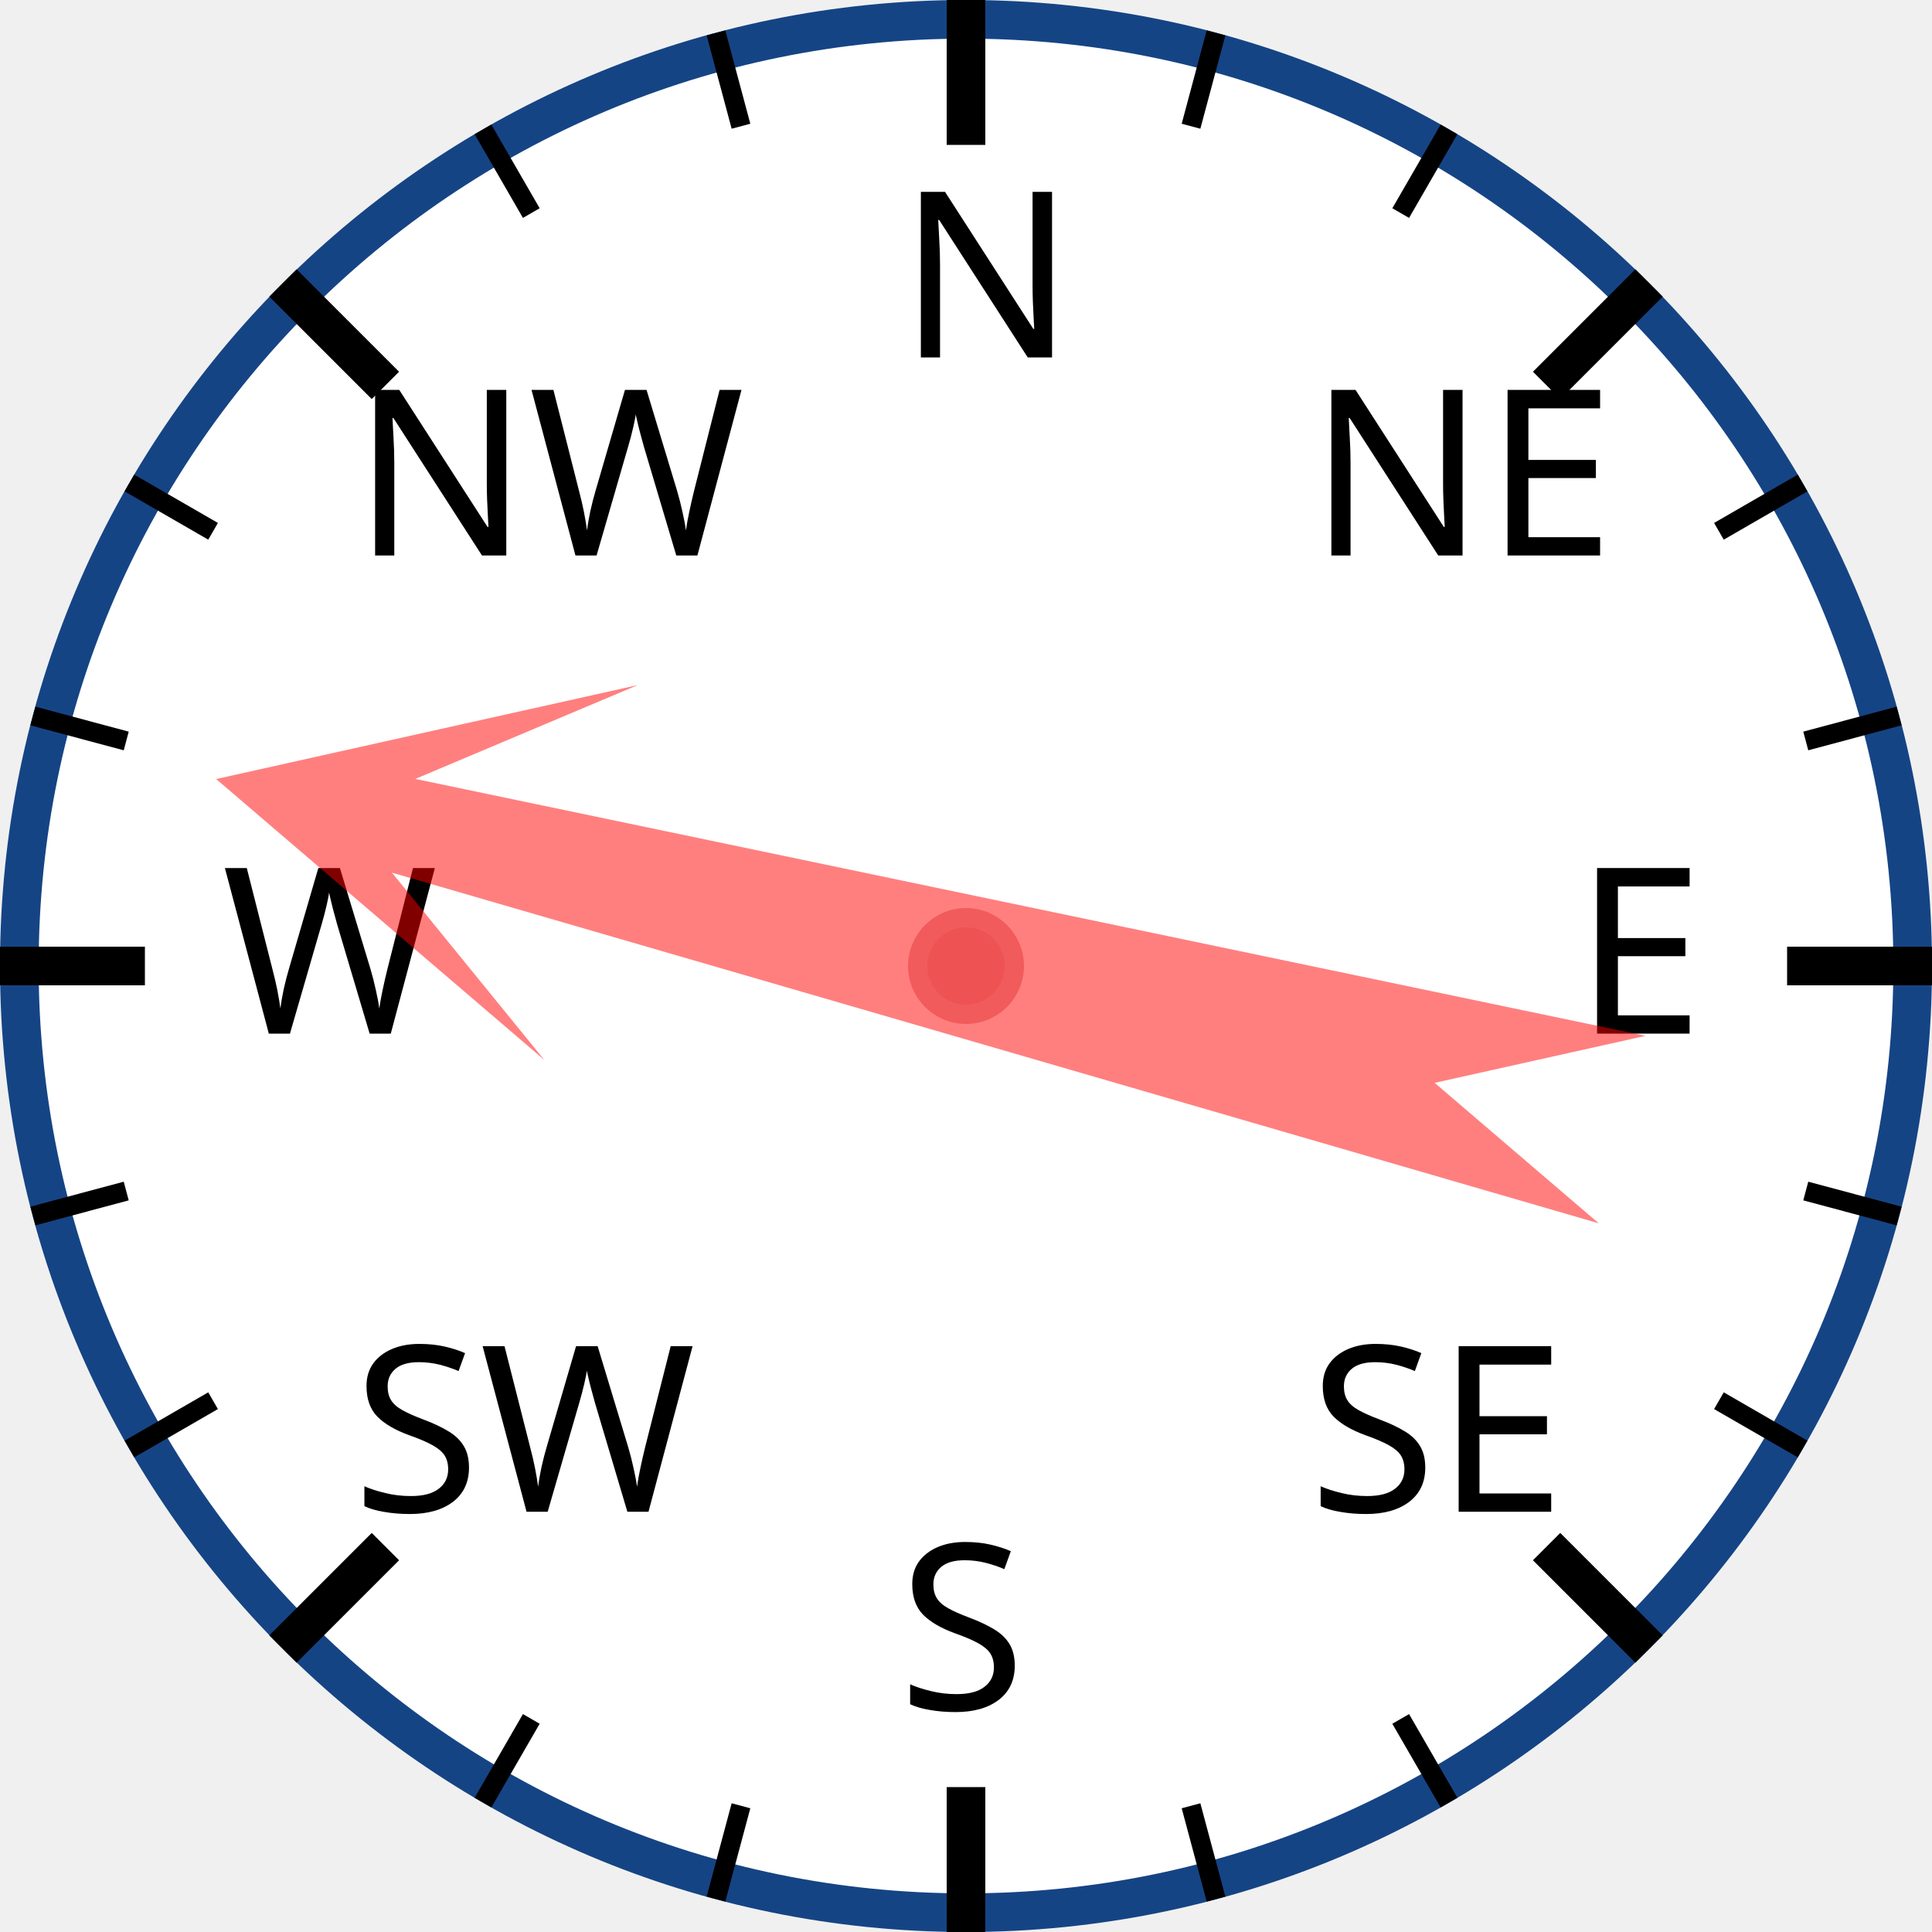
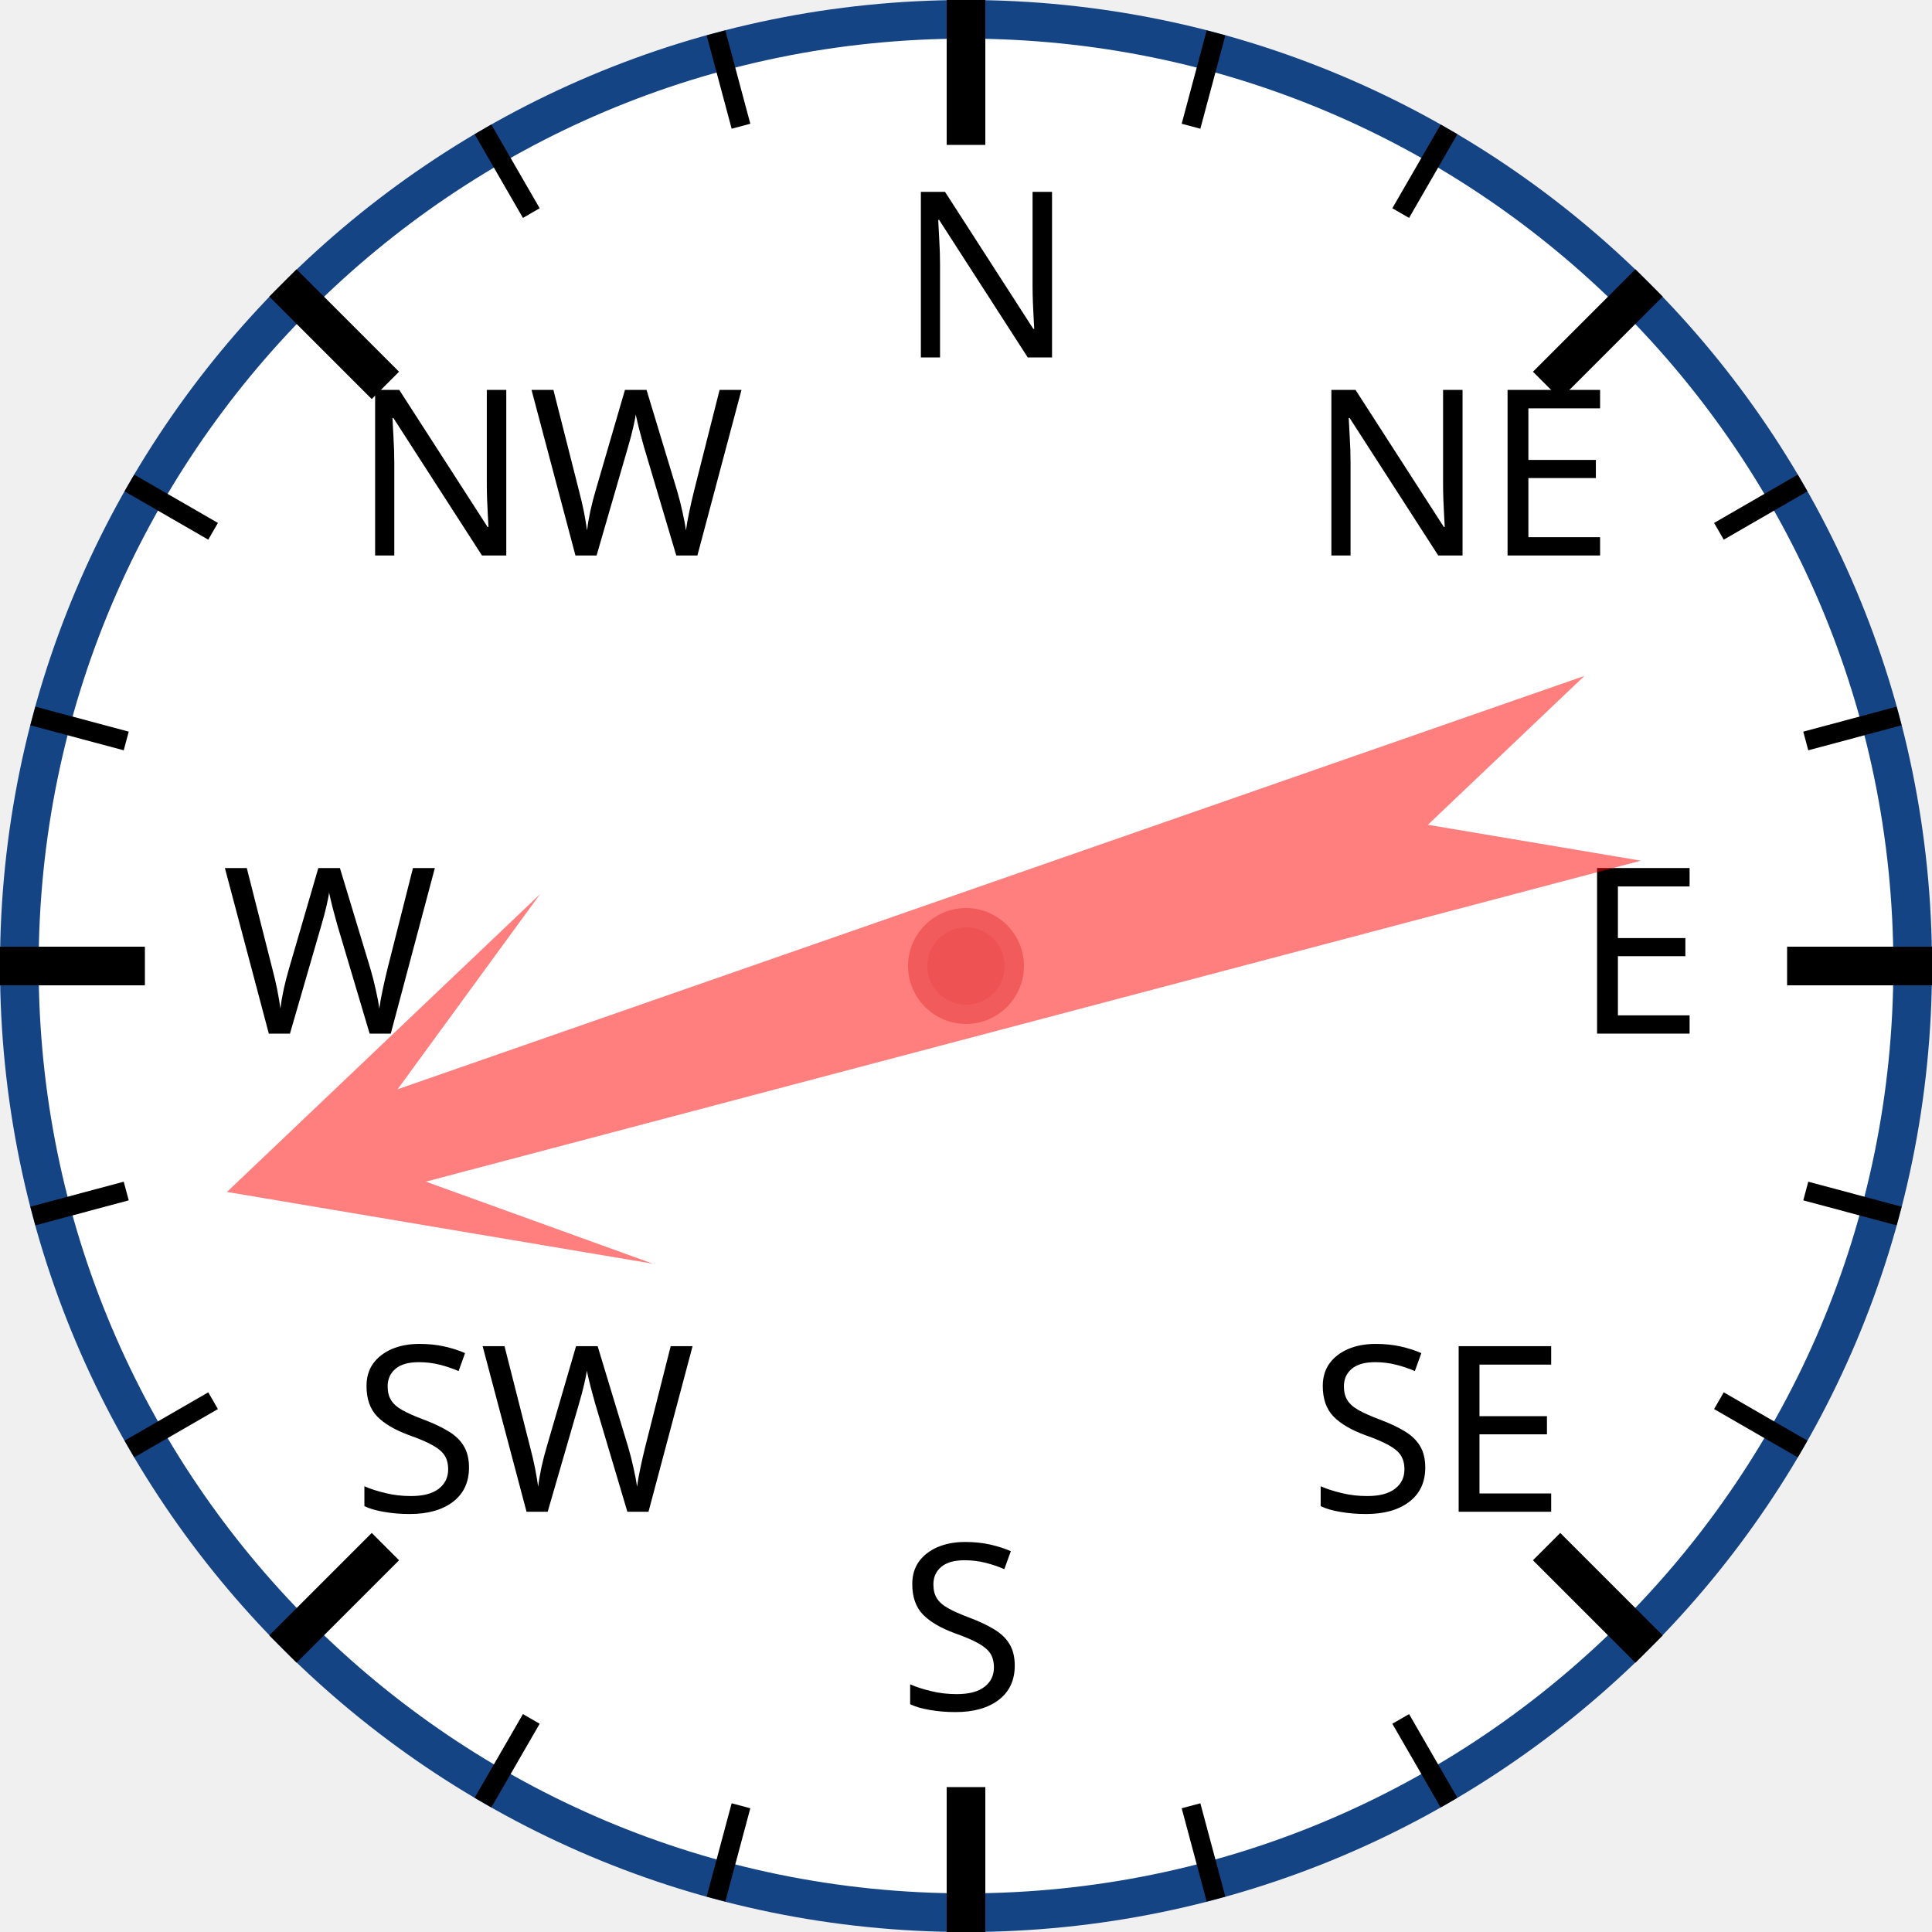
<svg xmlns="http://www.w3.org/2000/svg" width="120px" height="120px" viewBox="0 0 200 200">
  <circle cx="100" cy="100" r="98" style="fill: white; stroke: #154485; stroke-width: 4;" />
  <text x="93.0" y="37.0" style="font-family: sans-serif; font-size: 18pt;">N</text>
  <line x1="100.0" y1="0.0" x2="100.0" y2="15.0" style="stroke: black; stroke-width: 4;" />
  <line x1="74.118" y1="3.407" x2="76.706" y2="13.067" style="stroke: black; stroke-width: 2;" />
  <line x1="50" y1="13.397" x2="55" y2="22.058" style="stroke: black; stroke-width: 2;" />
  <text x="36.503" y="57.503" style="font-family: sans-serif; font-size: 18pt;">NW</text>
  <line x1="29.289" y1="29.289" x2="39.896" y2="39.896" style="stroke: black; stroke-width: 4;" />
  <line x1="13.397" y1="50" x2="22.058" y2="55" style="stroke: black; stroke-width: 2;" />
  <line x1="3.407" y1="74.118" x2="13.067" y2="76.706" style="stroke: black; stroke-width: 2;" />
  <text x="23.0" y="107.0" style="font-family: sans-serif; font-size: 18pt;">W</text>
  <line x1="0.0" y1="100.0" x2="15.0" y2="100.0" style="stroke: black; stroke-width: 4;" />
  <line x1="3.407" y1="125.882" x2="13.067" y2="123.294" style="stroke: black; stroke-width: 2;" />
  <line x1="13.397" y1="150" x2="22.058" y2="145" style="stroke: black; stroke-width: 2;" />
  <text x="36.503" y="156.497" style="font-family: sans-serif; font-size: 18pt;">SW</text>
  <line x1="29.289" y1="170.711" x2="39.896" y2="160.104" style="stroke: black; stroke-width: 4;" />
  <line x1="50" y1="186.603" x2="55" y2="177.942" style="stroke: black; stroke-width: 2;" />
  <line x1="74.118" y1="196.593" x2="76.706" y2="186.933" style="stroke: black; stroke-width: 2;" />
  <text x="93" y="177.0" style="font-family: sans-serif; font-size: 18pt;">S</text>
  <line x1="100" y1="200.0" x2="100" y2="185.0" style="stroke: black; stroke-width: 4;" />
  <line x1="125.882" y1="196.593" x2="123.294" y2="186.933" style="stroke: black; stroke-width: 2;" />
  <line x1="150.0" y1="186.603" x2="145.0" y2="177.942" style="stroke: black; stroke-width: 2;" />
  <text x="135.497" y="156.497" style="font-family: sans-serif; font-size: 18pt;">SE</text>
  <line x1="170.711" y1="170.711" x2="160.104" y2="160.104" style="stroke: black; stroke-width: 4;" />
  <line x1="186.603" y1="150" x2="177.942" y2="145" style="stroke: black; stroke-width: 2;" />
  <line x1="196.593" y1="125.882" x2="186.933" y2="123.294" style="stroke: black; stroke-width: 2;" />
  <text x="163.0" y="107" style="font-family: sans-serif; font-size: 18pt;">E</text>
  <line x1="200.0" y1="100" x2="185.0" y2="100" style="stroke: black; stroke-width: 4;" />
  <line x1="196.593" y1="74.118" x2="186.933" y2="76.706" style="stroke: black; stroke-width: 2;" />
  <line x1="186.603" y1="50" x2="177.942" y2="55" style="stroke: black; stroke-width: 2;" />
  <text x="135.497" y="57.503" style="font-family: sans-serif; font-size: 18pt;">NE</text>
  <line x1="170.711" y1="29.289" x2="160.104" y2="39.896" style="stroke: black; stroke-width: 4;" />
  <line x1="150" y1="13.397" x2="145" y2="22.058" style="stroke: black; stroke-width: 2;" />
  <line x1="125.882" y1="3.407" x2="123.294" y2="13.067" style="stroke: black; stroke-width: 2;" />
-   <polygon points="100 20 120 60 105 40 110 170 100 150 90 170 95 40 80 60" style="fill: red; fill-opacity: 0.5;" transform="rotate(284,100,100)" />
+   <polygon points="100 20 120 60 105 40 110 170 100 150 90 170 95 40 80 60" style="fill: red; fill-opacity: 0.5;" transform="rotate(253,100,100)" />
  <circle cx="100" cy="100" r="5" style="fill: #EE5252; stroke: #F25B5B; stroke-width: 2;" />
</svg>
